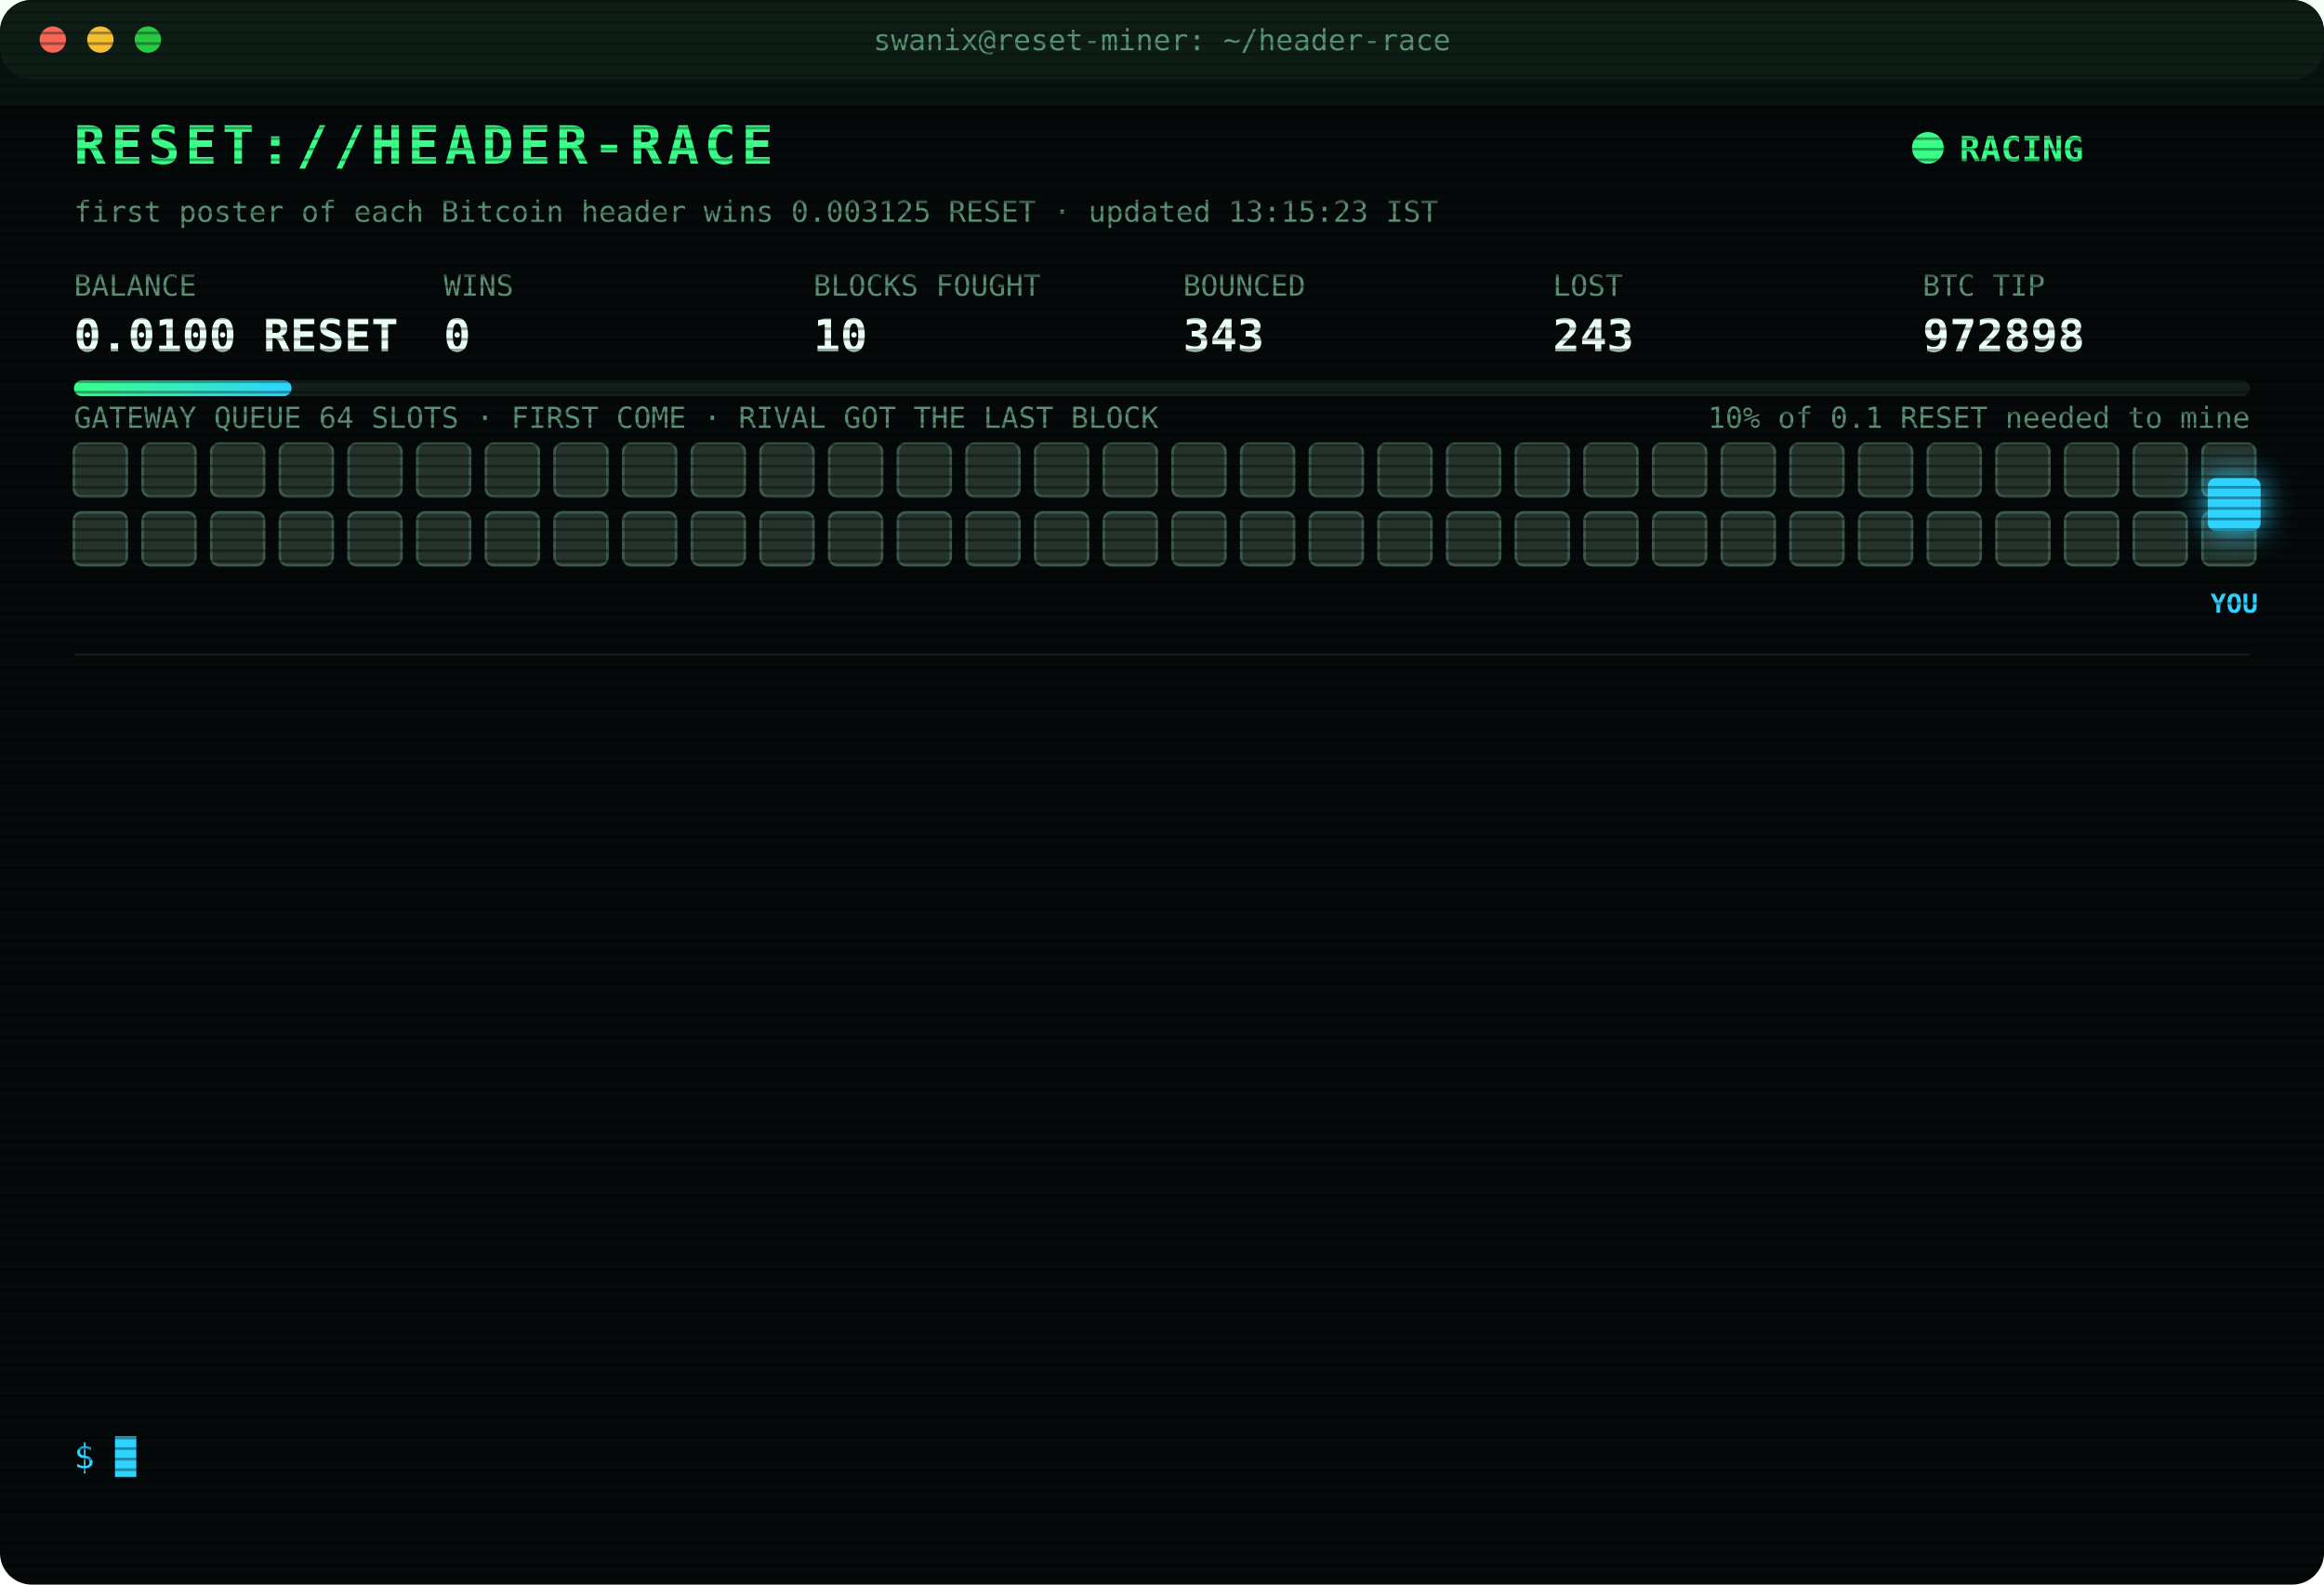
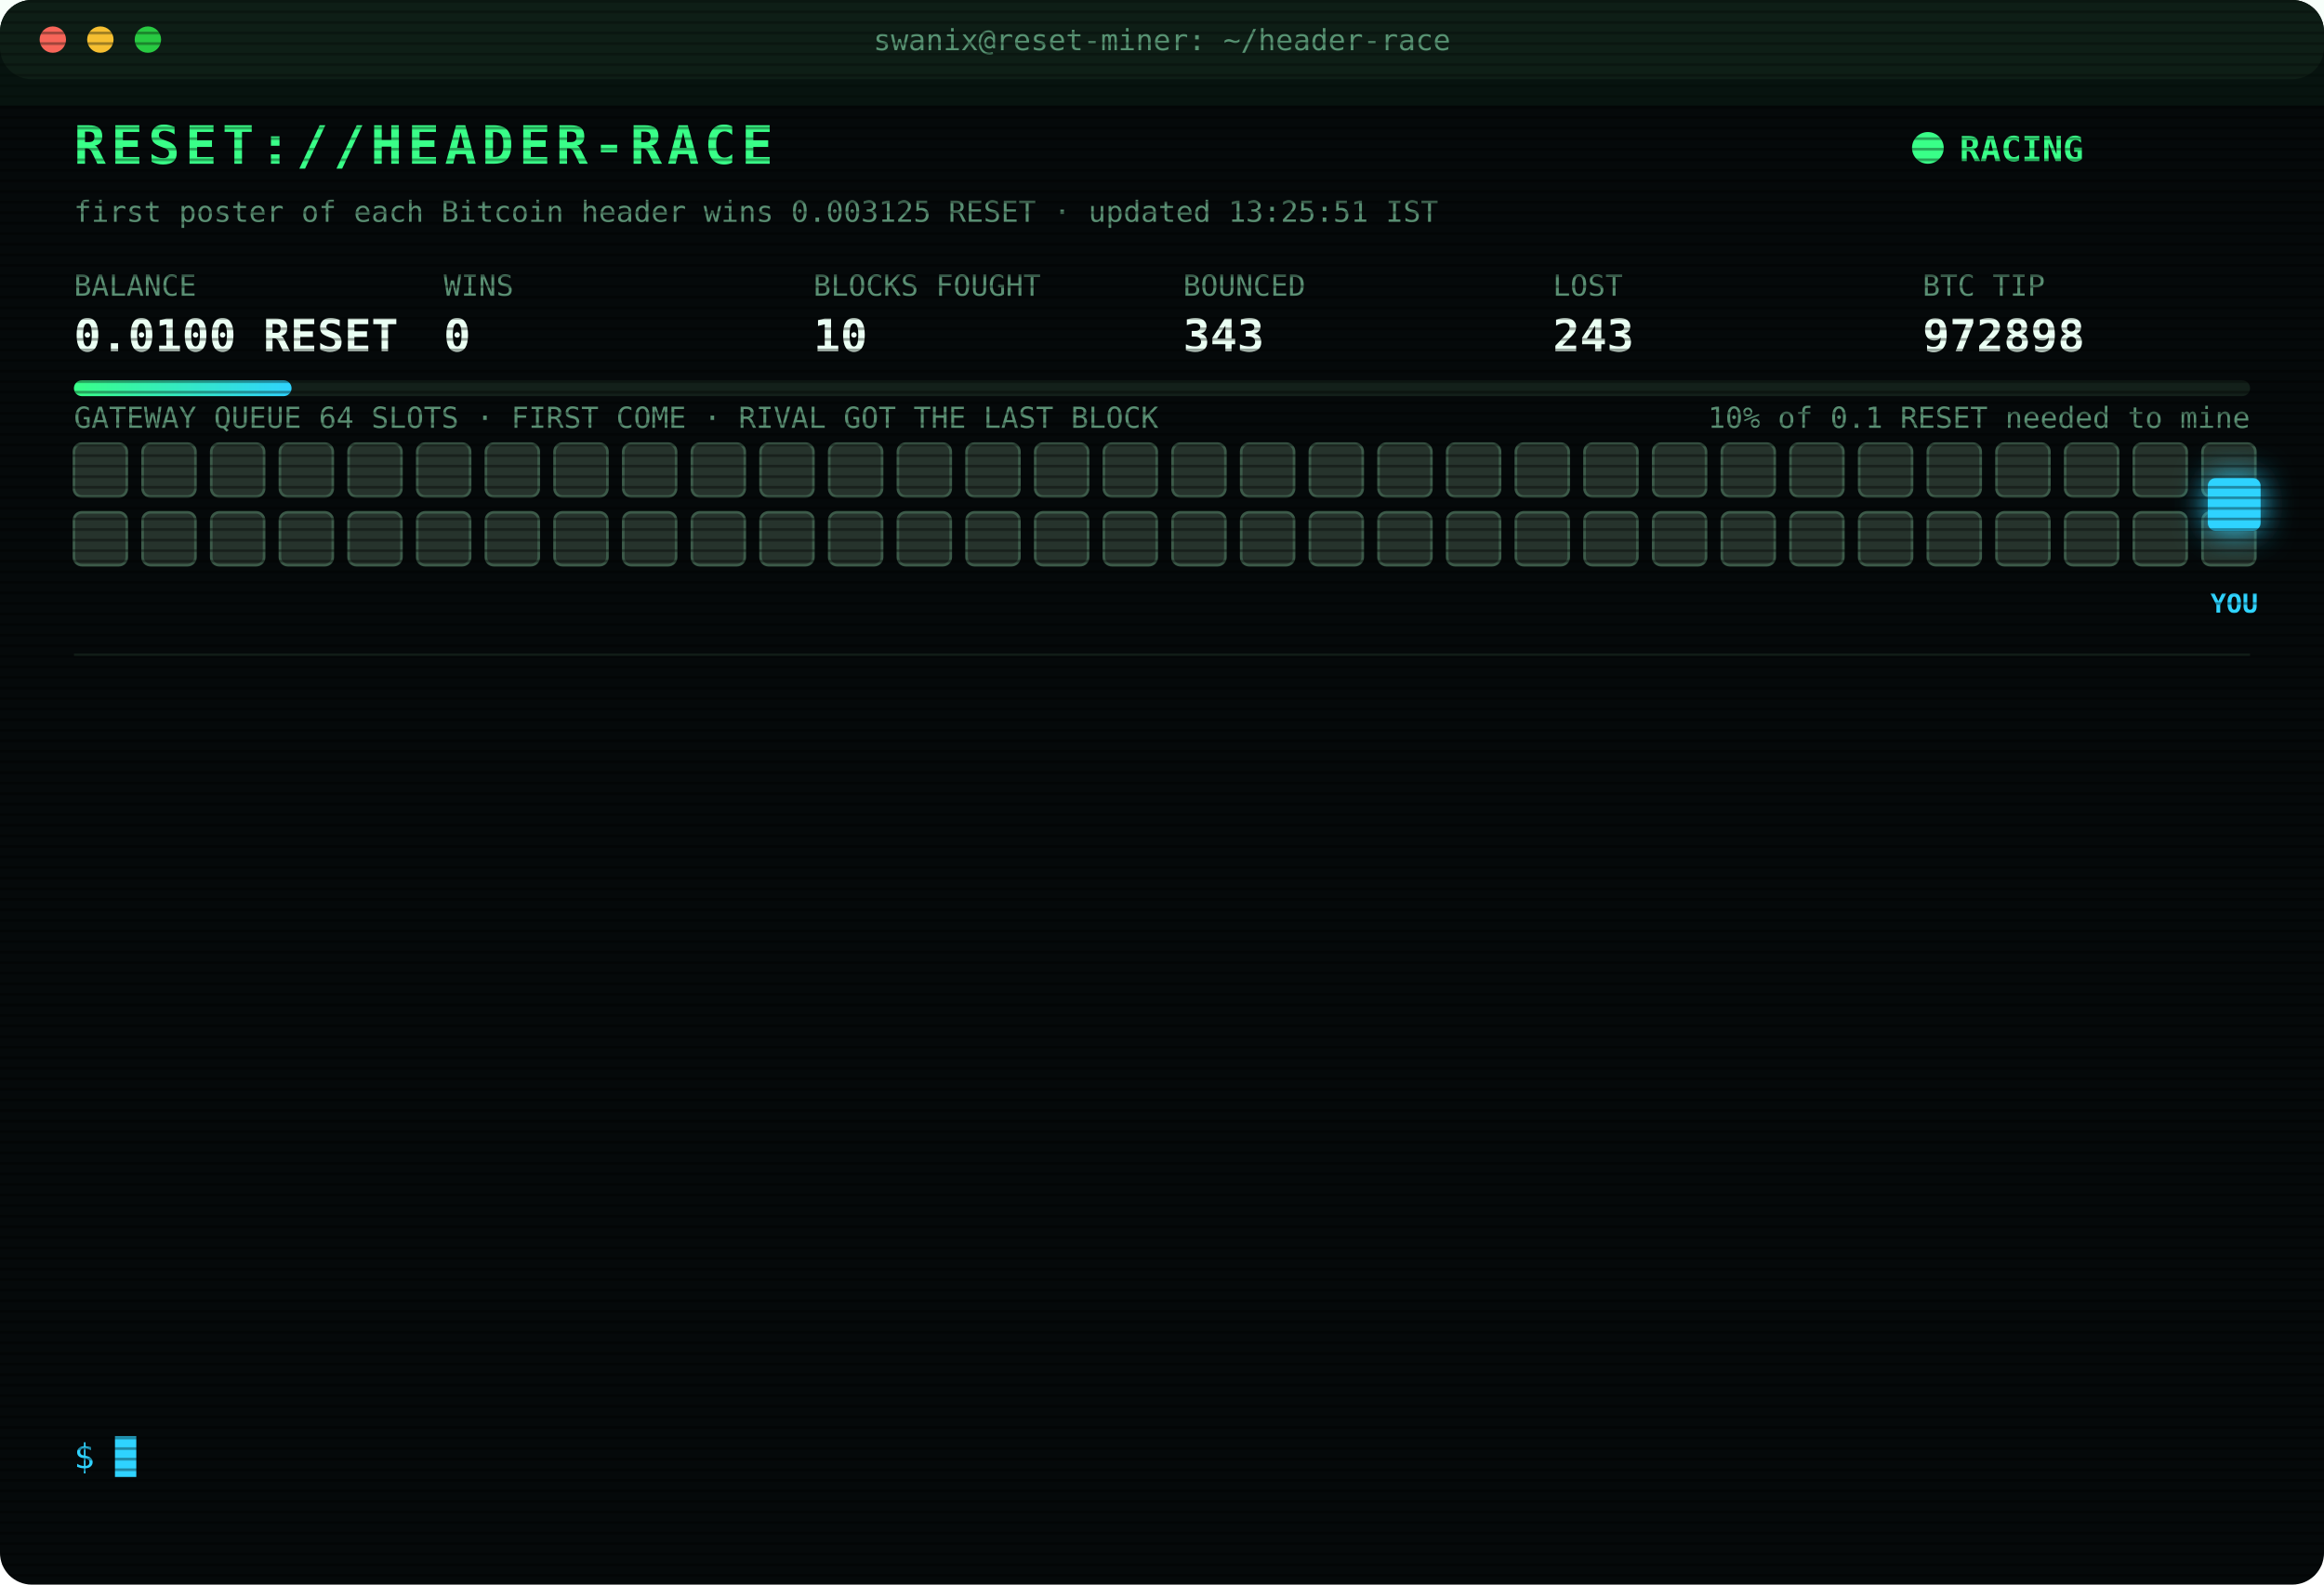
<svg xmlns="http://www.w3.org/2000/svg" width="880" height="600" viewBox="0 0 880 600" font-family="ui-monospace,SFMono-Regular,Menlo,Consolas,monospace">
  <style>
text{font-size:13px;fill:#7CFFB2}
.title{font-size:20px;font-weight:700;fill:#39FF88;letter-spacing:2px;animation:glitch 3s infinite steps(1)}
.sub{fill:#2fd3ff}.k{fill:#5a8f73;font-size:11px}.v{font-size:17px;font-weight:700;fill:#eafff3}
.ts{fill:#3f6b56}.boot{fill:#2fd3ff}.dim{fill:#5a8f73}.bad{fill:#ff4d6d}.warn{fill:#ffd23f}.mag{fill:#ff5cf0}.win{fill:#39FF88;font-weight:700}
.tag{font-size:10px;fill:#2fd3ff;font-weight:700}
.rival{fill:#26332c;stroke:#3c5a49;animation:jam 1.2s infinite alternate}
.idle{fill:#141c18;stroke:#22302a;animation:breathe 4s infinite}
.me{fill:#2fd3ff;filter:drop-shadow(0 0 6px #2fd3ff)}
.hover{animation:nudge 1.1s infinite ease-in-out}.bounce{animation:kick 1.4s infinite}
.ln{opacity:0;animation:in .4s forwards}
.cur{animation:blink 1s infinite steps(1)}
.scan{animation:scan 6s infinite linear}
.led{animation:blink 1.4s infinite}
@keyframes in{from{opacity:0;transform:translateX(-6px)}to{opacity:1;transform:none}}
@keyframes blink{50%{opacity:0}}
@keyframes jam{to{fill:#33463b}}
@keyframes breathe{50%{opacity:.4}}
@keyframes nudge{50%{transform:translateX(-10px)}}
@keyframes kick{0%,100%{transform:none}30%{transform:translateX(-14px)}55%{transform:translateX(10px) translateY(-6px)}}
@keyframes glitch{0%,92%{transform:none}93%{transform:translateX(2px);fill:#ff4d6d}95%{transform:translateX(-2px);fill:#2fd3ff}97%{transform:none}}
@keyframes scan{from{transform:translateY(-40px)}to{transform:translateY(600px)}}
</style>
  <defs>
    <pattern id="sl" width="4" height="4" patternUnits="userSpaceOnUse">
      <rect width="4" height="1" fill="#000" opacity=".35" />
    </pattern>
    <linearGradient id="bar">
      <stop offset="0" stop-color="#39FF88" />
      <stop offset="1" stop-color="#2fd3ff" />
    </linearGradient>
  </defs>
  <rect width="880" height="600" rx="12" fill="#05090a" />
  <rect width="880" height="30" rx="12" fill="#0d1512" />
  <circle cx="20" cy="15" r="5" fill="#ff5f57" />
  <circle cx="38" cy="15" r="5" fill="#febc2e" />
  <circle cx="56" cy="15" r="5" fill="#28c840" />
  <text x="440" y="19" text-anchor="middle" class="k">swanix@reset-miner: ~/header-race</text>
  <text x="28" y="62" class="title">RESET://HEADER-RACE</text>
  <circle class="led" cx="730" cy="56" r="6" fill="#39FF88" />
  <text x="742" y="61" class="win">RACING</text>
-   <text x="28" y="84" class="k">first poster of each Bitcoin header wins 0.003125 RESET · updated 13:15:23 IST</text>
+   <text x="28" y="84" class="k">first poster of each Bitcoin header wins 0.003125 RESET · updated 13:25:51 IST</text>
  <text x="28" y="112" class="k">BALANCE</text>
  <text x="28" y="133" class="v">0.0100 RESET</text>
  <text x="168" y="112" class="k">WINS</text>
  <text x="168" y="133" class="v">0</text>
  <text x="308" y="112" class="k">BLOCKS FOUGHT</text>
  <text x="308" y="133" class="v">10</text>
  <text x="448" y="112" class="k">BOUNCED</text>
  <text x="448" y="133" class="v">343</text>
  <text x="588" y="112" class="k">LOST</text>
  <text x="588" y="133" class="v">243</text>
  <text x="728" y="112" class="k">BTC TIP</text>
  <text x="728" y="133" class="v">972898</text>
  <rect x="28" y="144" width="824" height="6" rx="3" fill="#13201a" />
  <rect x="28" y="144" width="82.4" height="6" rx="3" fill="url(#bar)" />
  <text x="852" y="162" text-anchor="end" class="k">10% of 0.1 RESET needed to mine</text>
  <text x="28" y="162" class="k">GATEWAY QUEUE 64 SLOTS · FIRST COME · RIVAL GOT THE LAST BLOCK</text>
  <rect class="rival" x="28" y="168" width="20" height="20" rx="3" style="animation-delay:0.00s" />
  <rect class="rival" x="54" y="168" width="20" height="20" rx="3" style="animation-delay:0.05s" />
  <rect class="rival" x="80" y="168" width="20" height="20" rx="3" style="animation-delay:0.10s" />
  <rect class="rival" x="106" y="168" width="20" height="20" rx="3" style="animation-delay:0.15s" />
  <rect class="rival" x="132" y="168" width="20" height="20" rx="3" style="animation-delay:0.20s" />
  <rect class="rival" x="158" y="168" width="20" height="20" rx="3" style="animation-delay:0.25s" />
  <rect class="rival" x="184" y="168" width="20" height="20" rx="3" style="animation-delay:0.30s" />
  <rect class="rival" x="210" y="168" width="20" height="20" rx="3" style="animation-delay:0.35s" />
  <rect class="rival" x="236" y="168" width="20" height="20" rx="3" style="animation-delay:0.40s" />
  <rect class="rival" x="262" y="168" width="20" height="20" rx="3" style="animation-delay:0.45s" />
  <rect class="rival" x="288" y="168" width="20" height="20" rx="3" style="animation-delay:0.50s" />
  <rect class="rival" x="314" y="168" width="20" height="20" rx="3" style="animation-delay:0.55s" />
  <rect class="rival" x="340" y="168" width="20" height="20" rx="3" style="animation-delay:0.60s" />
  <rect class="rival" x="366" y="168" width="20" height="20" rx="3" style="animation-delay:0.65s" />
  <rect class="rival" x="392" y="168" width="20" height="20" rx="3" style="animation-delay:0.70s" />
  <rect class="rival" x="418" y="168" width="20" height="20" rx="3" style="animation-delay:0.75s" />
  <rect class="rival" x="444" y="168" width="20" height="20" rx="3" style="animation-delay:0.80s" />
  <rect class="rival" x="470" y="168" width="20" height="20" rx="3" style="animation-delay:0.85s" />
  <rect class="rival" x="496" y="168" width="20" height="20" rx="3" style="animation-delay:0.90s" />
  <rect class="rival" x="522" y="168" width="20" height="20" rx="3" style="animation-delay:0.95s" />
  <rect class="rival" x="548" y="168" width="20" height="20" rx="3" style="animation-delay:1.00s" />
  <rect class="rival" x="574" y="168" width="20" height="20" rx="3" style="animation-delay:1.05s" />
  <rect class="rival" x="600" y="168" width="20" height="20" rx="3" style="animation-delay:1.10s" />
  <rect class="rival" x="626" y="168" width="20" height="20" rx="3" style="animation-delay:1.15s" />
  <rect class="rival" x="652" y="168" width="20" height="20" rx="3" style="animation-delay:1.20s" />
  <rect class="rival" x="678" y="168" width="20" height="20" rx="3" style="animation-delay:1.25s" />
  <rect class="rival" x="704" y="168" width="20" height="20" rx="3" style="animation-delay:1.30s" />
  <rect class="rival" x="730" y="168" width="20" height="20" rx="3" style="animation-delay:1.35s" />
  <rect class="rival" x="756" y="168" width="20" height="20" rx="3" style="animation-delay:1.40s" />
  <rect class="rival" x="782" y="168" width="20" height="20" rx="3" style="animation-delay:1.45s" />
  <rect class="rival" x="808" y="168" width="20" height="20" rx="3" style="animation-delay:1.50s" />
  <rect class="rival" x="834" y="168" width="20" height="20" rx="3" style="animation-delay:1.55s" />
  <rect class="rival" x="28" y="194" width="20" height="20" rx="3" style="animation-delay:1.60s" />
  <rect class="rival" x="54" y="194" width="20" height="20" rx="3" style="animation-delay:1.65s" />
  <rect class="rival" x="80" y="194" width="20" height="20" rx="3" style="animation-delay:1.70s" />
  <rect class="rival" x="106" y="194" width="20" height="20" rx="3" style="animation-delay:1.75s" />
  <rect class="rival" x="132" y="194" width="20" height="20" rx="3" style="animation-delay:1.80s" />
  <rect class="rival" x="158" y="194" width="20" height="20" rx="3" style="animation-delay:1.85s" />
  <rect class="rival" x="184" y="194" width="20" height="20" rx="3" style="animation-delay:1.90s" />
  <rect class="rival" x="210" y="194" width="20" height="20" rx="3" style="animation-delay:1.95s" />
  <rect class="rival" x="236" y="194" width="20" height="20" rx="3" style="animation-delay:2.00s" />
  <rect class="rival" x="262" y="194" width="20" height="20" rx="3" style="animation-delay:2.05s" />
  <rect class="rival" x="288" y="194" width="20" height="20" rx="3" style="animation-delay:2.10s" />
  <rect class="rival" x="314" y="194" width="20" height="20" rx="3" style="animation-delay:2.15s" />
  <rect class="rival" x="340" y="194" width="20" height="20" rx="3" style="animation-delay:2.20s" />
  <rect class="rival" x="366" y="194" width="20" height="20" rx="3" style="animation-delay:2.25s" />
  <rect class="rival" x="392" y="194" width="20" height="20" rx="3" style="animation-delay:2.30s" />
  <rect class="rival" x="418" y="194" width="20" height="20" rx="3" style="animation-delay:2.35s" />
  <rect class="rival" x="444" y="194" width="20" height="20" rx="3" style="animation-delay:2.40s" />
  <rect class="rival" x="470" y="194" width="20" height="20" rx="3" style="animation-delay:2.45s" />
  <rect class="rival" x="496" y="194" width="20" height="20" rx="3" style="animation-delay:2.50s" />
  <rect class="rival" x="522" y="194" width="20" height="20" rx="3" style="animation-delay:2.55s" />
  <rect class="rival" x="548" y="194" width="20" height="20" rx="3" style="animation-delay:2.60s" />
  <rect class="rival" x="574" y="194" width="20" height="20" rx="3" style="animation-delay:2.65s" />
  <rect class="rival" x="600" y="194" width="20" height="20" rx="3" style="animation-delay:2.70s" />
  <rect class="rival" x="626" y="194" width="20" height="20" rx="3" style="animation-delay:2.75s" />
  <rect class="rival" x="652" y="194" width="20" height="20" rx="3" style="animation-delay:2.80s" />
  <rect class="rival" x="678" y="194" width="20" height="20" rx="3" style="animation-delay:2.85s" />
  <rect class="rival" x="704" y="194" width="20" height="20" rx="3" style="animation-delay:2.90s" />
  <rect class="rival" x="730" y="194" width="20" height="20" rx="3" style="animation-delay:2.95s" />
  <rect class="rival" x="756" y="194" width="20" height="20" rx="3" style="animation-delay:3.00s" />
  <rect class="rival" x="782" y="194" width="20" height="20" rx="3" style="animation-delay:3.05s" />
  <rect class="rival" x="808" y="194" width="20" height="20" rx="3" style="animation-delay:3.10s" />
  <rect class="rival" x="834" y="194" width="20" height="20" rx="3" style="animation-delay:3.15s" />
  <g class="hover">
    <rect class="me" x="836" y="181" width="20" height="20" rx="3" />
    <text class="tag" x="846" y="232" text-anchor="middle">YOU</text>
  </g>
  <line x1="28" x2="852" y1="248" y2="248" stroke="#13201a" />
  <g class="ln" style="animation-delay:0.40s">
-     <text x="28" y="270" class="ts">11:11:01</text>
-     <text x="104" y="270" class="bad">[LOST] #972885 taken by a rival miner</text>
+     <text x="28" y="270" class="ts">11:12:35</text>
+     <text x="104" y="270" class="bad">[GATEWAY DOWN] no response · 2638ms</text>
  </g>
  <g class="ln" style="animation-delay:0.65s">
-     <text x="28" y="292" class="ts">11:12:35</text>
-     <text x="104" y="292" class="bad">[GATEWAY DOWN] no response · 2638ms</text>
+     <text x="28" y="292" class="ts">11:27:36</text>
+     <text x="104" y="292" class="bad">[LOST] #972887 taken by a rival miner</text>
  </g>
  <g class="ln" style="animation-delay:0.90s">
-     <text x="28" y="314" class="ts">11:27:36</text>
-     <text x="104" y="314" class="bad">[LOST] #972887 taken by a rival miner</text>
+     <text x="28" y="314" class="ts">11:30:35</text>
+     <text x="104" y="314" class="bad">[LOST] #972889 taken by a rival miner</text>
  </g>
  <g class="ln" style="animation-delay:1.15s">
-     <text x="28" y="336" class="ts">11:30:35</text>
-     <text x="104" y="336" class="bad">[LOST] #972889 taken by a rival miner</text>
+     <text x="28" y="336" class="ts">11:32:37</text>
+     <text x="104" y="336" class="bad">[LOST] #972890 taken by a rival miner</text>
  </g>
  <g class="ln" style="animation-delay:1.40s">
-     <text x="28" y="358" class="ts">11:32:37</text>
-     <text x="104" y="358" class="bad">[LOST] #972890 taken by a rival miner</text>
+     <text x="28" y="358" class="ts">11:53:30</text>
+     <text x="104" y="358" class="bad">[LOST] #972891 taken by a rival miner</text>
  </g>
  <g class="ln" style="animation-delay:1.65s">
-     <text x="28" y="380" class="ts">11:53:30</text>
-     <text x="104" y="380" class="bad">[LOST] #972891 taken by a rival miner</text>
+     <text x="28" y="380" class="ts">11:57:54</text>
+     <text x="104" y="380" class="bad">[LOST] #972892 taken by a rival miner</text>
  </g>
  <g class="ln" style="animation-delay:1.90s">
-     <text x="28" y="402" class="ts">11:57:54</text>
-     <text x="104" y="402" class="bad">[LOST] #972892 taken by a rival miner</text>
+     <text x="28" y="402" class="ts">12:21:08</text>
+     <text x="104" y="402" class="bad">[LOST] #972893 taken by a rival miner</text>
  </g>
  <g class="ln" style="animation-delay:2.15s">
-     <text x="28" y="424" class="ts">12:21:08</text>
-     <text x="104" y="424" class="bad">[LOST] #972893 taken by a rival miner</text>
+     <text x="28" y="424" class="ts">12:26:54</text>
+     <text x="104" y="424" class="bad">[LOST] #972894 taken by a rival miner</text>
  </g>
  <g class="ln" style="animation-delay:2.40s">
-     <text x="28" y="446" class="ts">12:26:54</text>
-     <text x="104" y="446" class="bad">[LOST] #972894 taken by a rival miner</text>
+     <text x="28" y="446" class="ts">12:36:17</text>
+     <text x="104" y="446" class="bad">[LOST] #972895 taken by a rival miner</text>
  </g>
  <g class="ln" style="animation-delay:2.65s">
-     <text x="28" y="468" class="ts">12:36:17</text>
-     <text x="104" y="468" class="bad">[LOST] #972895 taken by a rival miner</text>
+     <text x="28" y="468" class="ts">12:38:30</text>
+     <text x="104" y="468" class="bad">[LOST] #972896 taken by a rival miner</text>
  </g>
  <g class="ln" style="animation-delay:2.90s">
-     <text x="28" y="490" class="ts">12:38:30</text>
-     <text x="104" y="490" class="bad">[LOST] #972896 taken by a rival miner</text>
+     <text x="28" y="490" class="ts">12:48:39</text>
+     <text x="104" y="490" class="bad">[LOST] #972897 taken by a rival miner</text>
  </g>
  <g class="ln" style="animation-delay:3.15s">
-     <text x="28" y="512" class="ts">12:48:39</text>
-     <text x="104" y="512" class="bad">[LOST] #972897 taken by a rival miner</text>
+     <text x="28" y="512" class="ts">13:08:28</text>
+     <text x="104" y="512" class="bad">[LOST] #972898 taken by a rival miner</text>
  </g>
  <g class="ln" style="animation-delay:3.40s">
-     <text x="28" y="534" class="ts">13:08:28</text>
-     <text x="104" y="534" class="bad">[LOST] #972898 taken by a rival miner</text>
+     <text x="28" y="534" class="ts">13:25:51</text>
+     <text x="104" y="534" class="dim">[STINT END] calls 768 · wins 0</text>
  </g>
  <text x="28" y="556" class="sub">$ <tspan class="cur">█</tspan>
  </text>
  <rect width="880" height="600" rx="12" fill="url(#sl)" pointer-events="none" />
  <rect class="scan" width="880" height="40" fill="#39FF88" opacity=".04" />
</svg>
